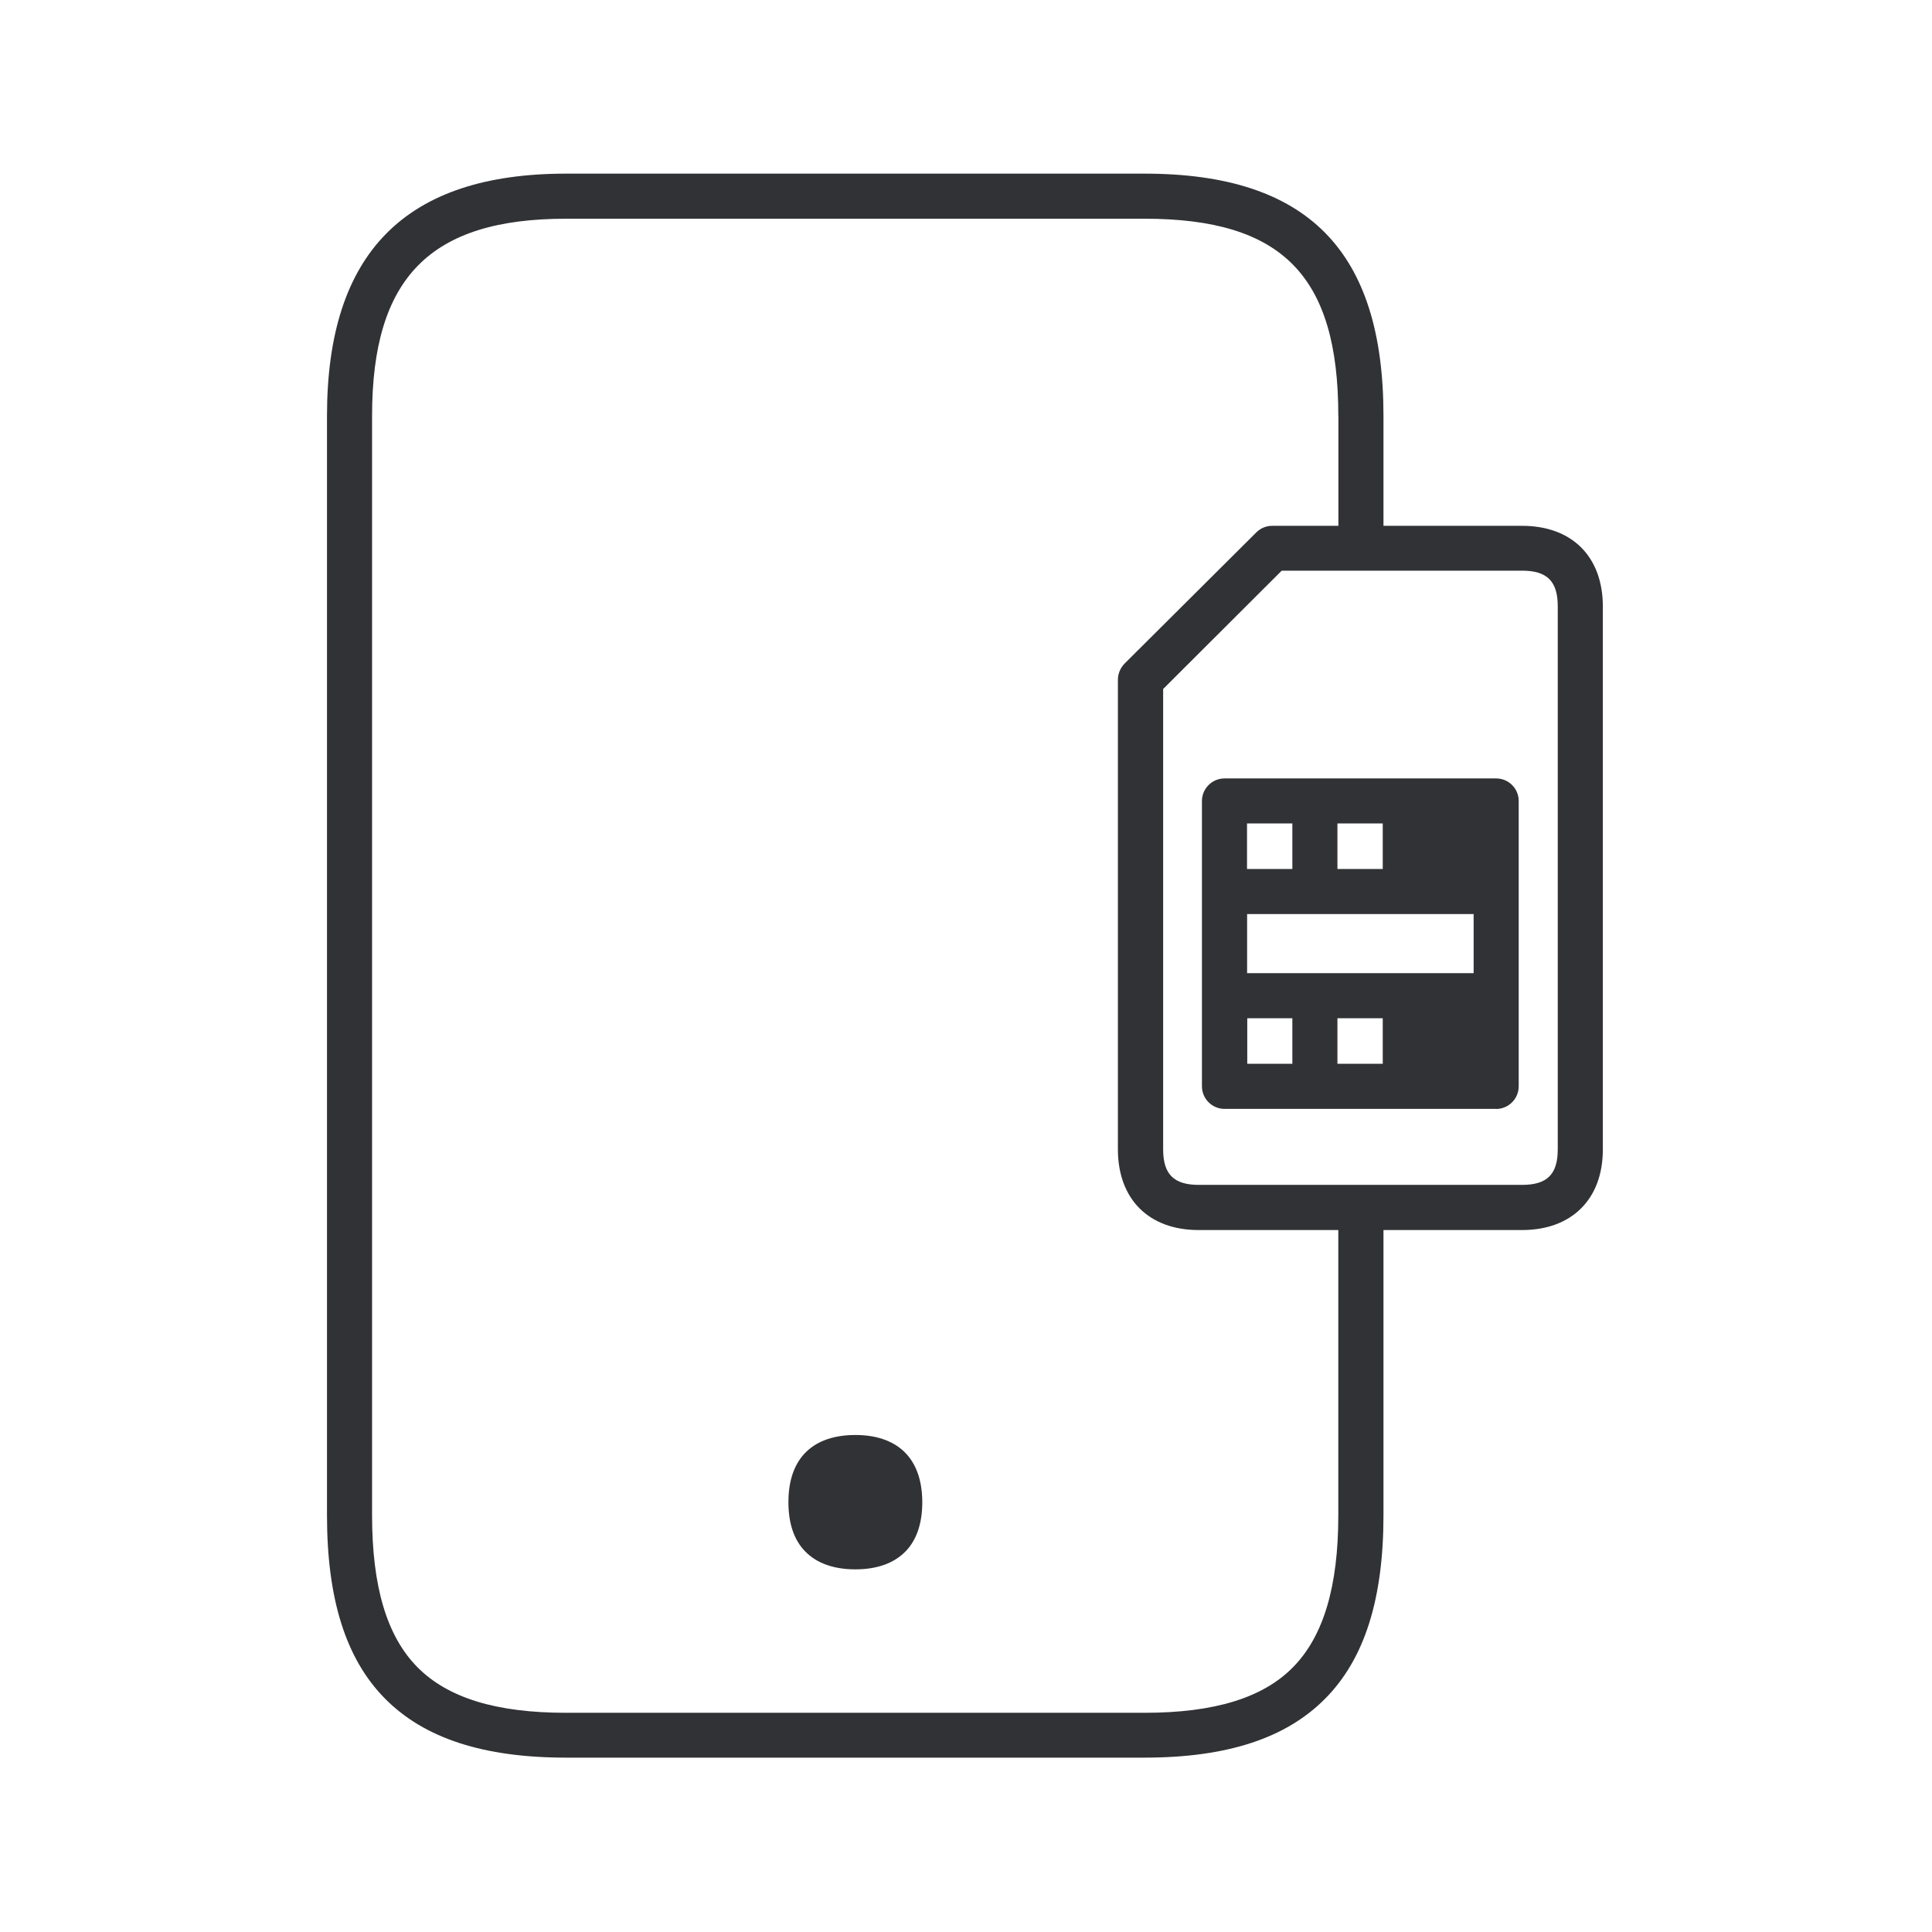
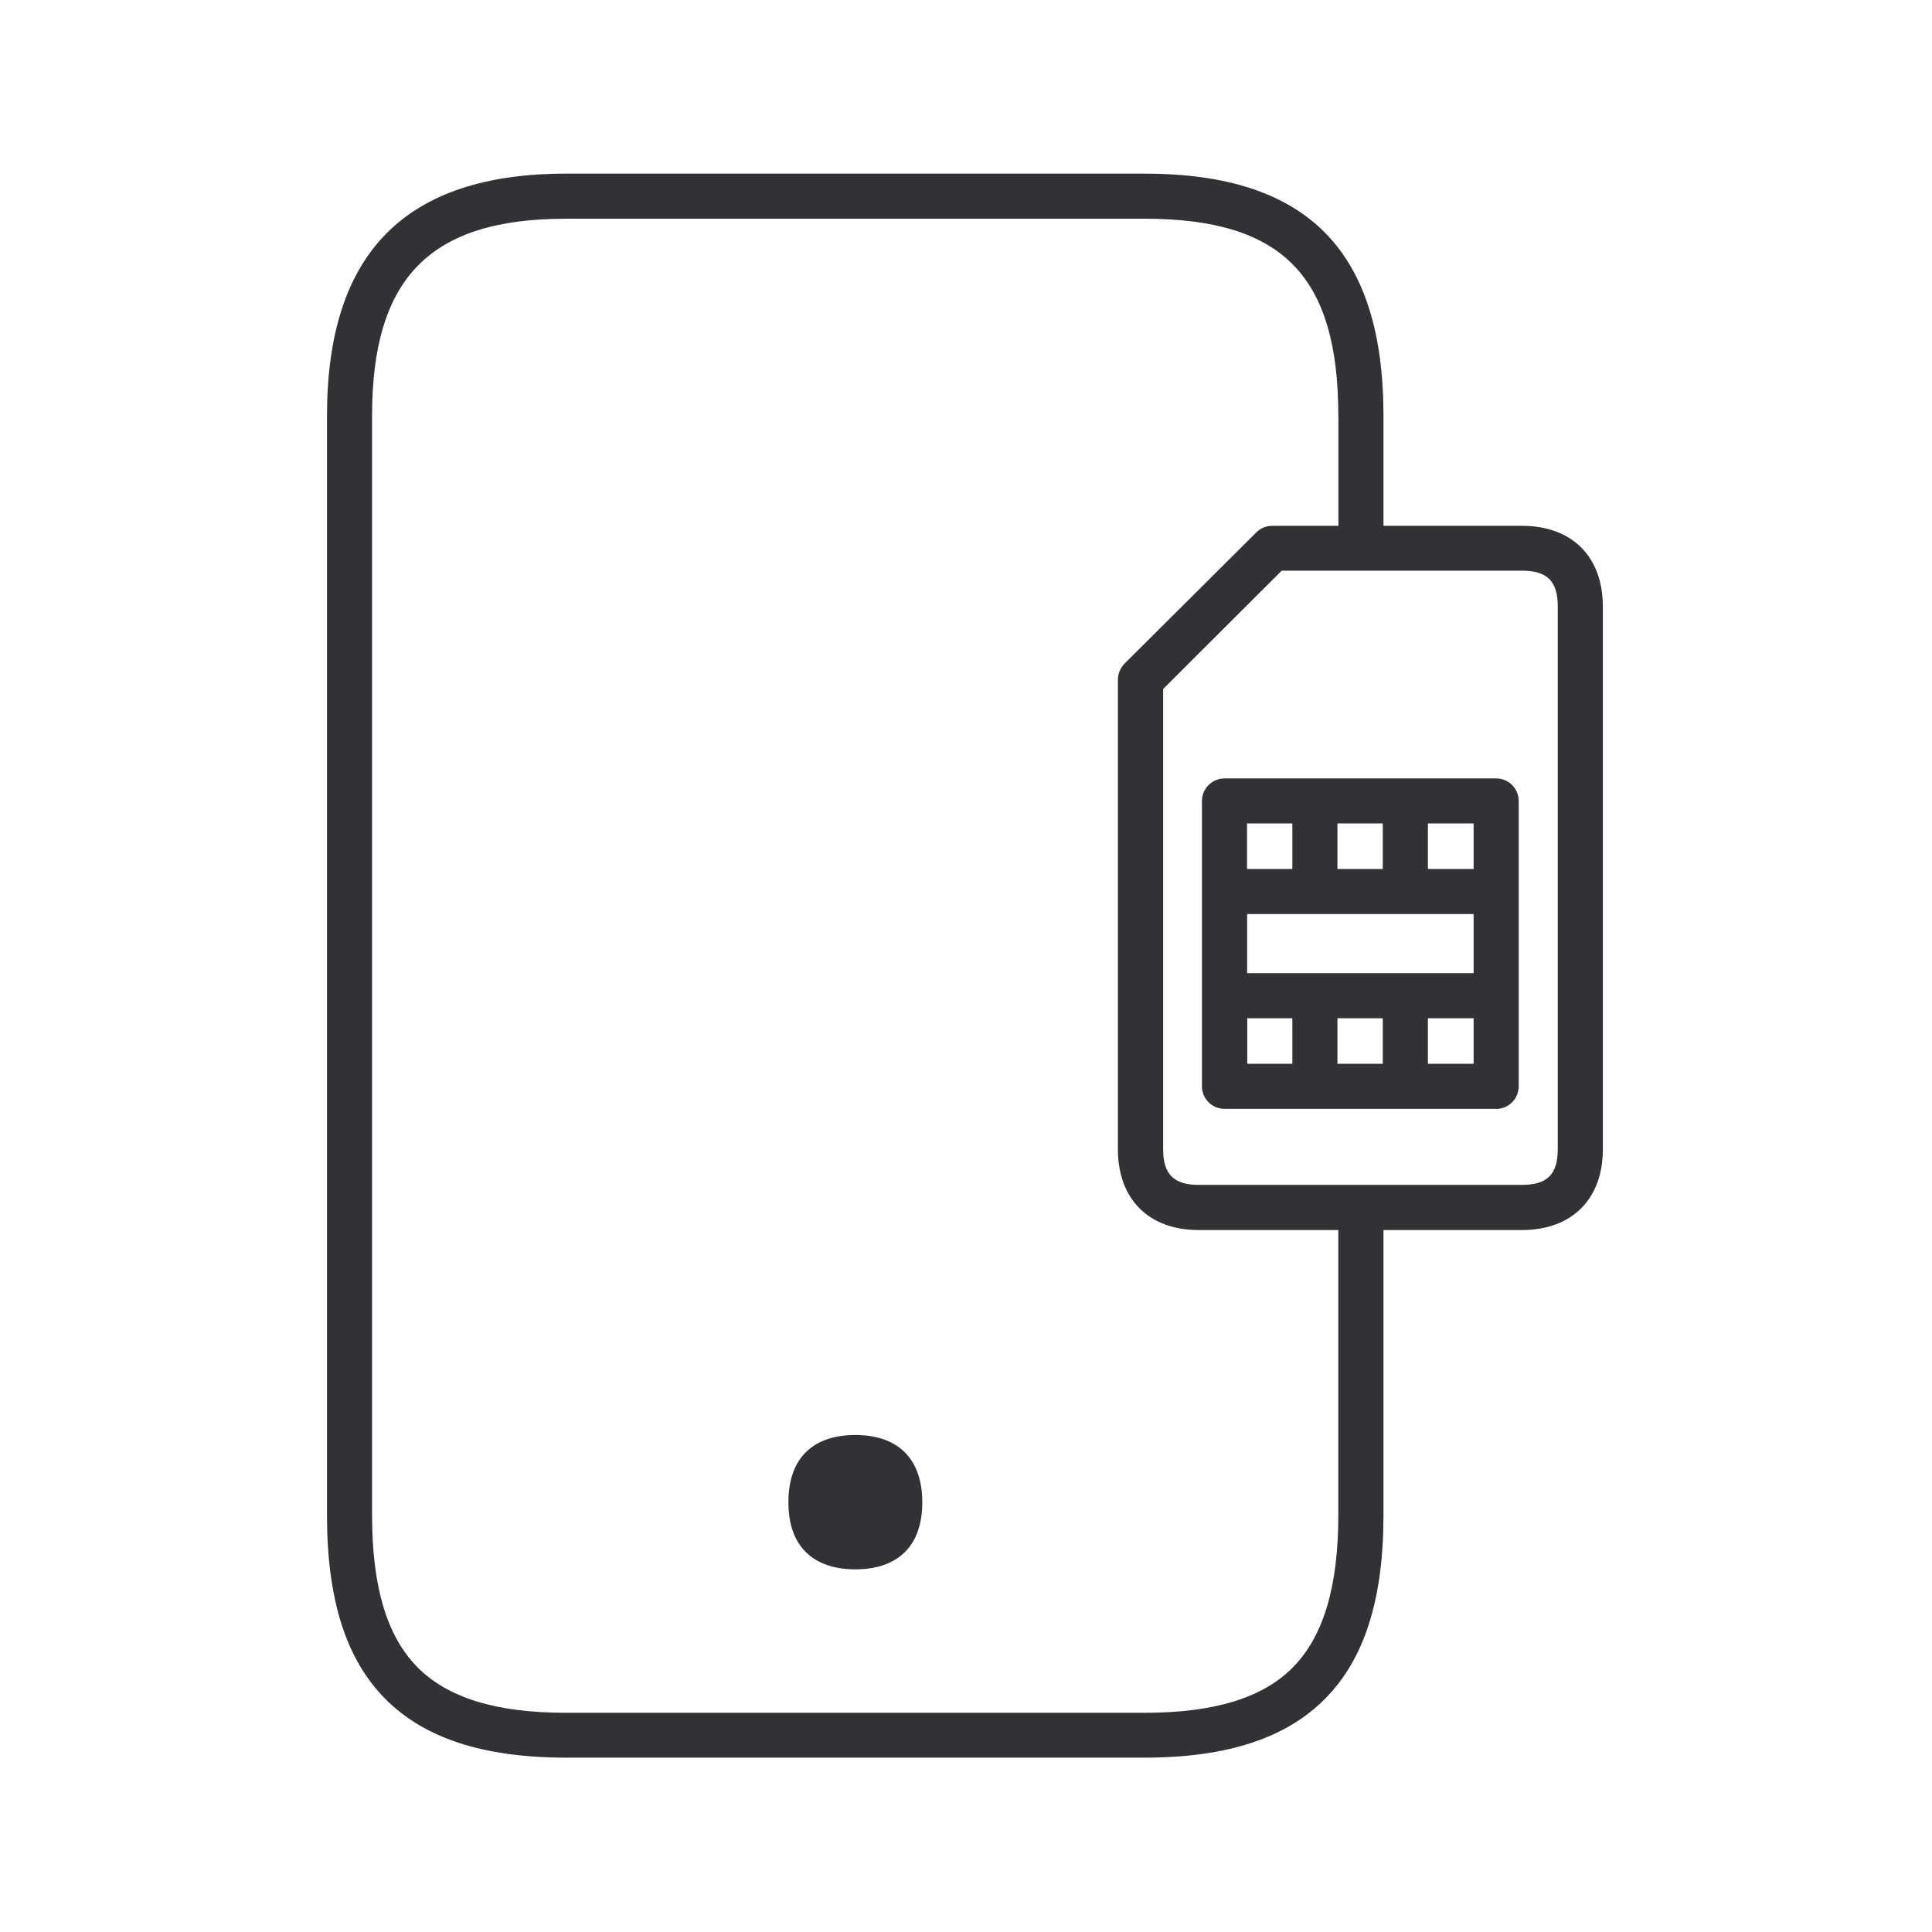
<svg xmlns="http://www.w3.org/2000/svg" width="24" height="24" fill="none">
-   <path d="M10.626 17.826c-.505 0-.832.266-.832.834 0 .275.075.477.21.614.145.148.358.221.622.221.263 0 .476-.073.621-.221.135-.137.21-.342.21-.614-.002-.568-.33-.834-.832-.834ZM18.586 13.775h-3.375a.281.281 0 0 1-.28-.28V9.95c0-.154.126-.28.28-.28h3.375a.28.28 0 0 1 .28.28v3.543a.282.282 0 0 1-.28.283Zm-.28-1.126v.566h-.568v-.566h.568Zm0-.56v-.734h-2.814v.734h2.814Zm0-1.294h-.568v-.566h.568v.566Zm-1.129 0v-.566h-.563v.566h.563Zm-1.123 0v-.566h-.563v.566h.563Zm-.56 1.854v.566h.56v-.566h-.56Zm1.12 0v.566h.563v-.566h-.563Z" fill="#313235" />
+   <path d="M10.626 17.826c-.505 0-.832.266-.832.834 0 .275.075.477.21.614.145.148.358.221.622.221.263 0 .476-.073.621-.221.135-.137.21-.342.21-.614-.002-.568-.33-.834-.832-.834Z" fill="#313235" />
  <path d="M14.217 21.834H7.032c-1.026 0-1.762-.24-2.25-.734-.487-.493-.72-1.238-.72-2.277V5.167c0-2.025.972-3.01 2.97-3.01h7.185c2.025 0 2.969.957 2.969 3.01v1.365h1.722c.62 0 1.003.383 1.003 1.002v6.746c0 .616-.386 1-1.003 1h-1.722v3.543c0 1.04-.235 1.784-.723 2.277-.487.493-1.221.734-2.246.734Zm2.408-16.667c0-1.742-.697-2.45-2.408-2.45H7.032c-1.69 0-2.41.733-2.41 2.45v13.656c0 .885.183 1.501.561 1.885.378.384.98.569 1.849.569h7.185c.868 0 1.473-.185 1.848-.569.376-.384.56-1 .56-1.885V15.28H14.89c-.62 0-1.003-.384-1.003-1.003V8.445c0-.076.03-.146.081-.2l1.639-1.632a.277.277 0 0 1 .199-.081h.82V5.167Zm2.283 9.552c.311 0 .443-.131.443-.442V7.532c0-.311-.132-.443-.443-.443h-2.986l-1.473 1.47v5.718c0 .31.132.442.443.442h4.016Z" fill="#313235" />
+   <path fill-rule="evenodd" clip-rule="evenodd" d="M18.586 13.775h-3.375a.281.281 0 0 1-.28-.28V9.95c0-.154.126-.28.28-.28h3.375a.28.28 0 0 1 .28.28v3.543a.282.282 0 0 1-.28.283Zm-.28-1.686v-.734h-2.814v.734h2.814Zm-1.129-1.294v-.566h-.563v.566h.563Zm-1.123 0v-.566h-.563v.566h.563Zm-.56 1.854v.566h.56v-.566h-.56Zm1.12 0v.566h.563v-.566h-.563Zm1.692-1.854h-.568v-.566h.568v.566Zm0 2.42v-.566h-.568v.566h.568Z" fill="#313235" />
</svg>
